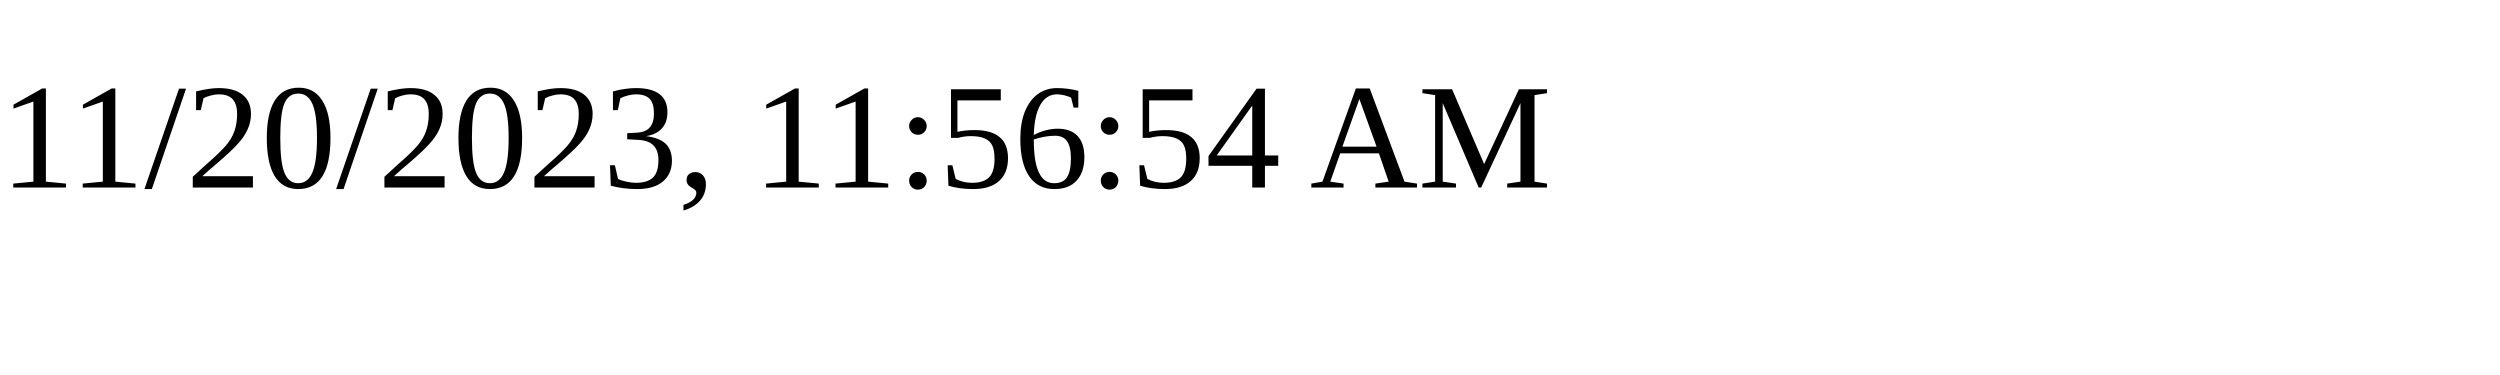
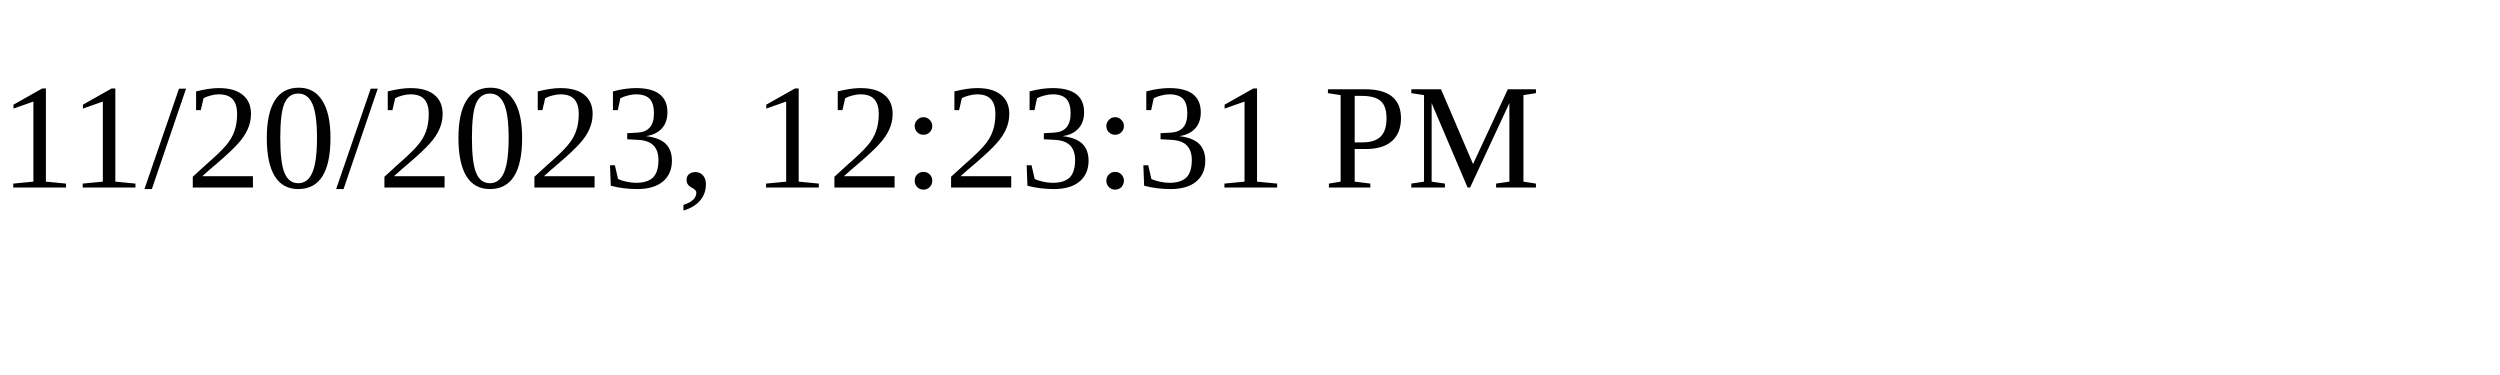
<svg xmlns="http://www.w3.org/2000/svg" height="30" width="200">
-   <text x="0" y="15">11/20/2023, 11:56:54 AM</text>
+   <text x="0" y="15">11/20/2023, 12:23:31 PM</text>
</svg>
